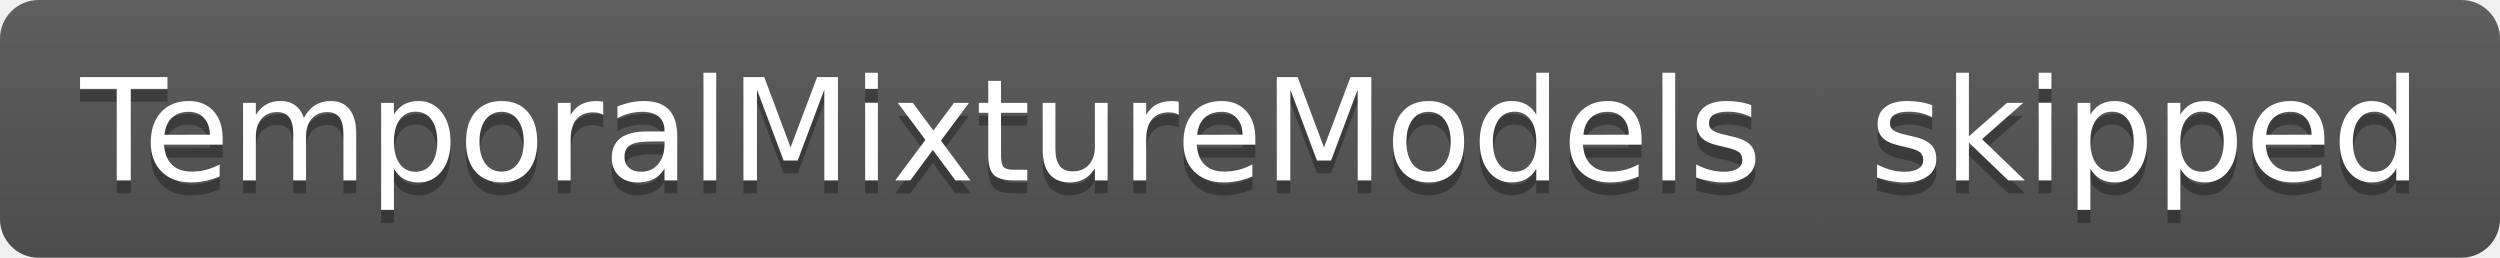
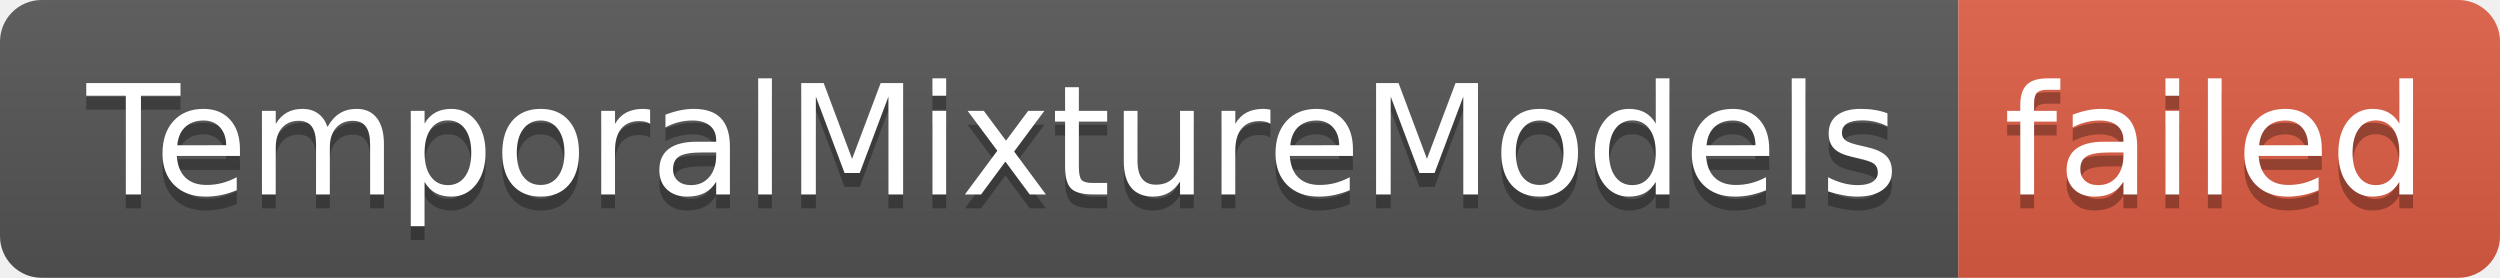
- <svg xmlns="http://www.w3.org/2000/svg" width="194" height="20" role="img" aria-label="TemporalMixtureModels: skipped">
+ <svg xmlns="http://www.w3.org/2000/svg" width="180" height="20" role="img" aria-label="TemporalMixtureModels: failed">
  <linearGradient id="s" x2="0" y2="100%">
    <stop offset="0" stop-color="#bbb" stop-opacity=".1" />
    <stop offset="1" stop-opacity=".1" />
  </linearGradient>
  <clipPath id="r">
-     <rect width="194" height="20" rx="3" fill="#fff" />
+     <rect width="180" height="20" rx="3" fill="#fff" />
  </clipPath>
  <g clip-path="url(#r)">
    <rect width="141" height="20" fill="#555" />
-     <rect x="141" width="53" height="20" fill="#555" />
-     <rect width="194" height="20" fill="url(#s)" />
+     <rect x="141" width="39" height="20" fill="#e05d44" />
+     <rect width="180" height="20" fill="url(#s)" />
  </g>
  <g fill="#fff" text-anchor="middle" font-family="Verdana,Geneva,DejaVu Sans,sans-serif" text-rendering="geometricPrecision" font-size="110">
    <text aria-hidden="true" x="715" y="150" fill="#010101" fill-opacity=".3" transform="scale(.1)" textLength="1310">TemporalMixtureModels</text>
    <text x="715" y="140" transform="scale(.1)" fill="#fff" textLength="1310">TemporalMixtureModels</text>
-     <text aria-hidden="true" x="1665" y="150" fill="#010101" fill-opacity=".3" transform="scale(.1)" textLength="430">skipped</text>
-     <text x="1665" y="140" transform="scale(.1)" fill="#fff" textLength="430">skipped</text>
+     <text aria-hidden="true" x="1595" y="150" fill="#010101" fill-opacity=".3" transform="scale(.1)" textLength="290">failed</text>
+     <text x="1595" y="140" transform="scale(.1)" fill="#fff" textLength="290">failed</text>
  </g>
</svg>
